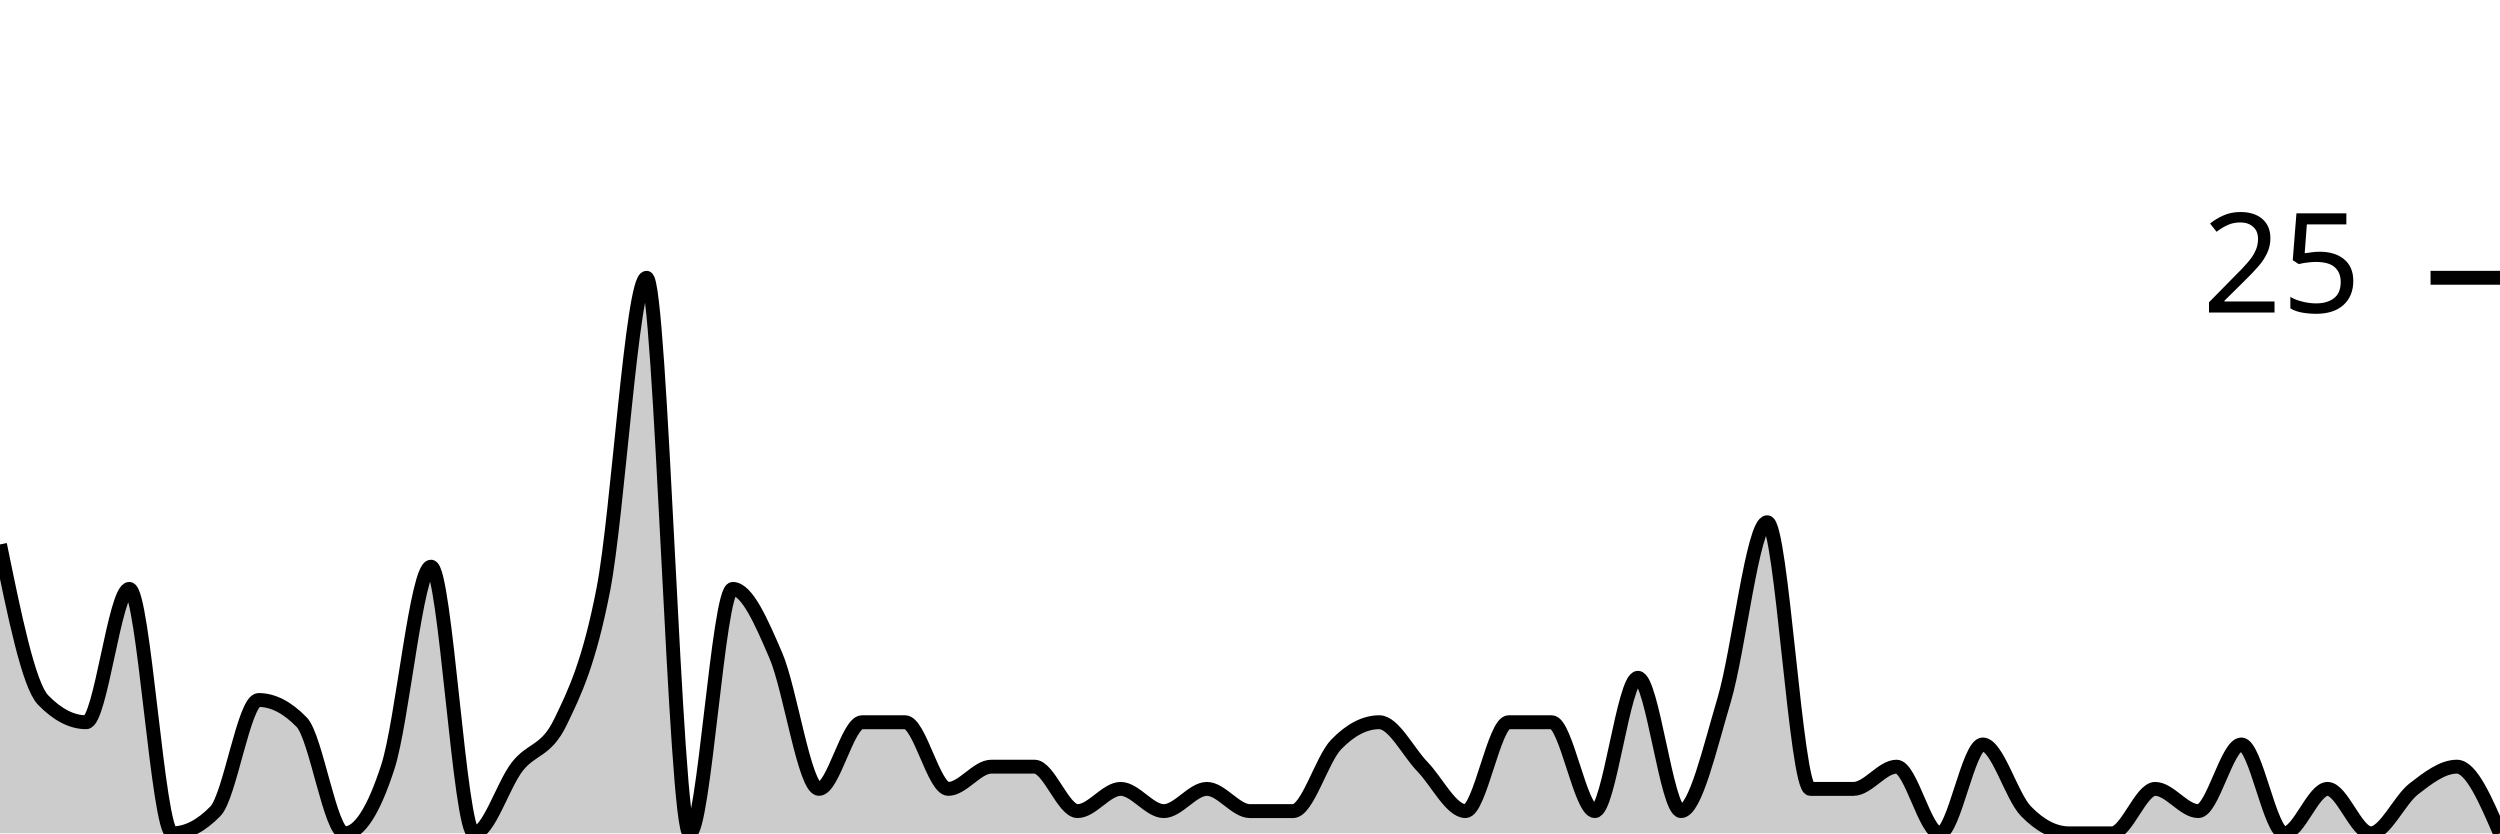
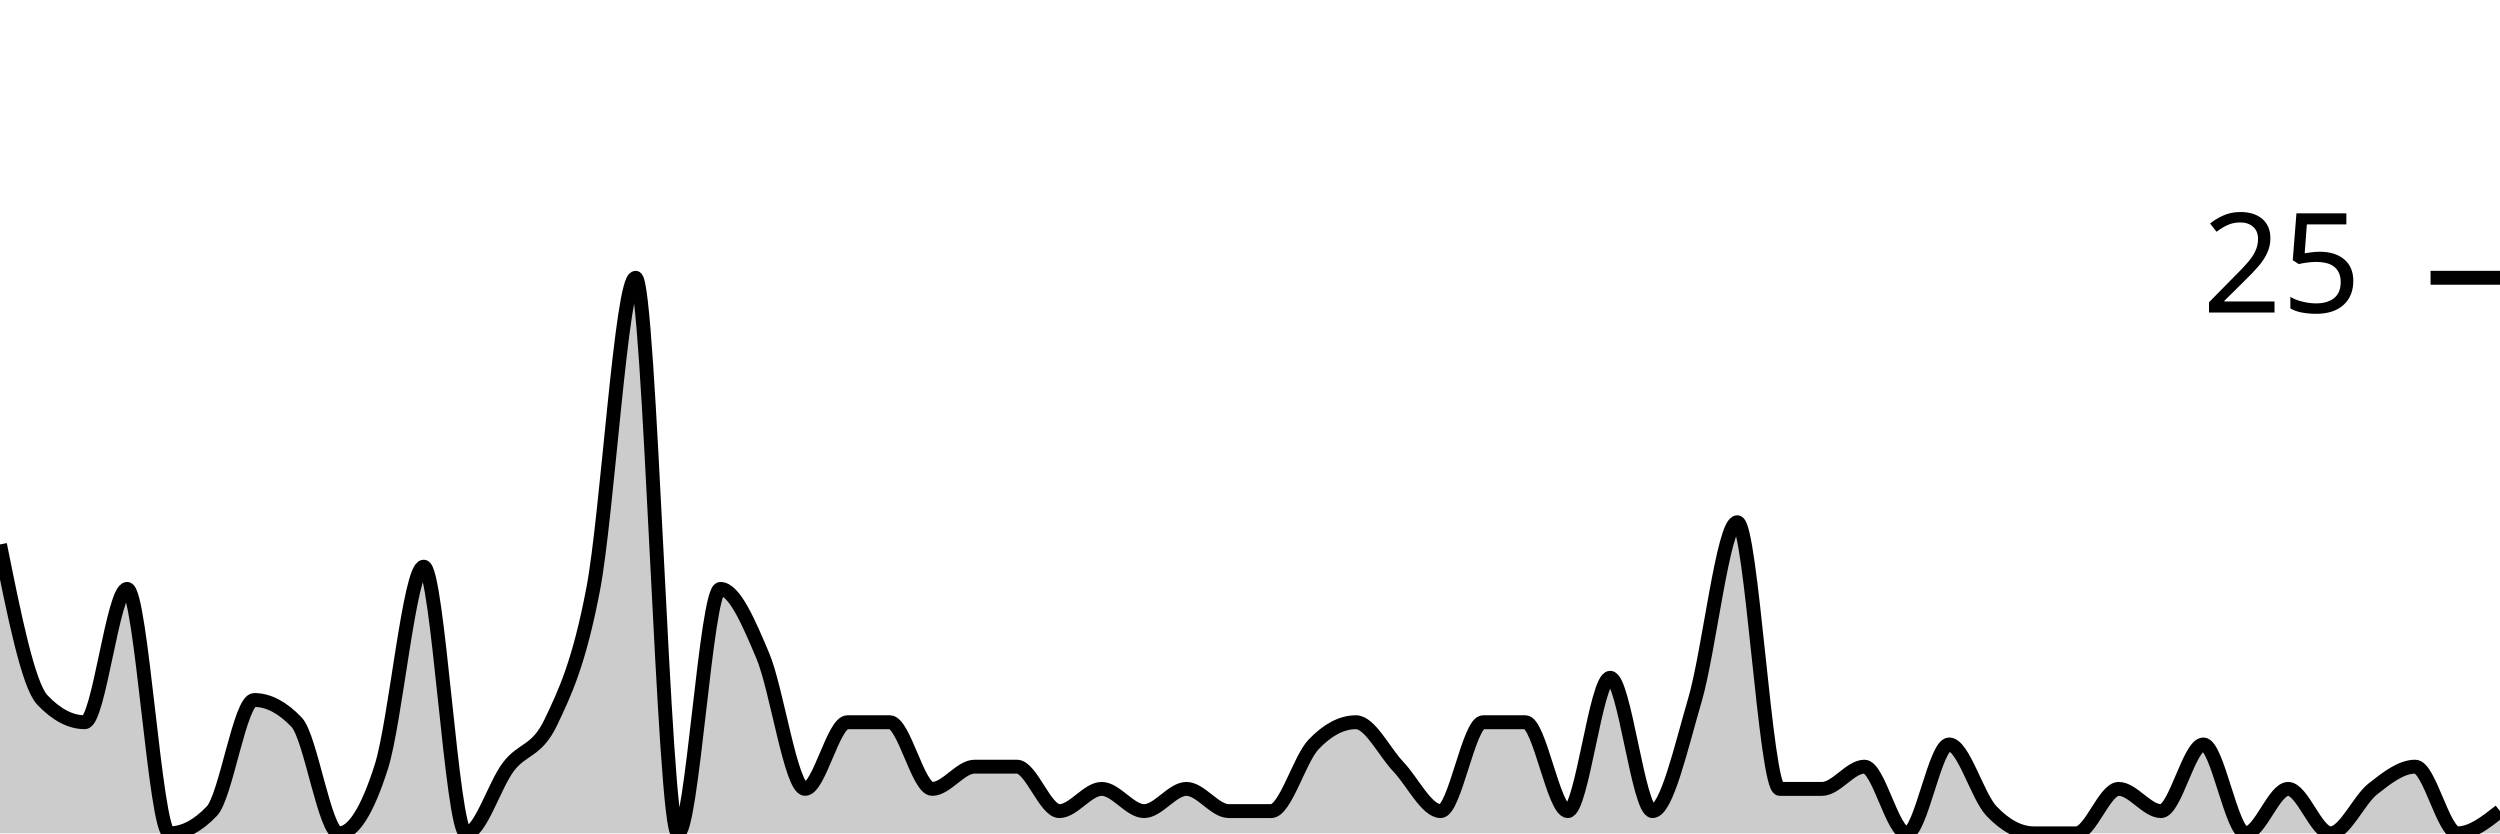
<svg xmlns="http://www.w3.org/2000/svg" viewBox="0 0 180 60">
  <g transform="translate(0,20)">
-     <path class="area" fill="rgba(0, 0, 0, 0.2)" d="M0,19.2C1.034,24.267,2.069,29.333,3.103,30.4C4.138,31.467,5.172,32,6.207,32C7.241,32,8.276,22.4,9.31,22.4C10.345,22.4,11.379,40,12.414,40C13.448,40,14.483,39.467,15.517,38.4C16.552,37.333,17.586,30.4,18.621,30.4C19.655,30.4,20.69,30.933,21.724,32C22.759,33.067,23.793,40,24.828,40C25.862,40,26.897,38.4,27.931,35.2C28.966,32,30,20.8,31.034,20.8C32.069,20.8,33.103,40,34.138,40C35.172,40,36.207,36.533,37.241,35.2C38.276,33.867,39.31,34.133,40.345,32C41.379,29.867,42.414,27.733,43.448,22.4C44.483,17.067,45.517,0,46.552,0C47.586,0,48.621,40,49.655,40C50.69,40,51.724,22.4,52.759,22.4C53.793,22.4,54.828,24.8,55.862,27.2C56.897,29.6,57.931,36.8,58.966,36.8C60,36.8,61.034,32,62.069,32C63.103,32,64.138,32,65.172,32C66.207,32,67.241,36.8,68.276,36.8C69.31,36.8,70.345,35.2,71.379,35.2C72.414,35.2,73.448,35.2,74.483,35.2C75.517,35.2,76.552,38.4,77.586,38.4C78.621,38.4,79.655,36.8,80.69,36.8C81.724,36.8,82.759,38.4,83.793,38.4C84.828,38.4,85.862,36.8,86.897,36.8C87.931,36.8,88.966,38.4,90,38.4C91.034,38.4,92.069,38.4,93.103,38.4C94.138,38.4,95.172,34.667,96.207,33.6C97.241,32.533,98.276,32,99.31,32C100.345,32,101.379,34.133,102.414,35.2C103.448,36.267,104.483,38.4,105.517,38.4C106.552,38.4,107.586,32,108.621,32C109.655,32,110.69,32,111.724,32C112.759,32,113.793,38.4,114.828,38.4C115.862,38.4,116.897,28.8,117.931,28.8C118.966,28.8,120,38.4,121.034,38.4C122.069,38.4,123.103,33.867,124.138,30.4C125.172,26.933,126.207,17.6,127.241,17.6C128.276,17.6,129.31,36.8,130.345,36.8C131.379,36.8,132.414,36.8,133.448,36.8C134.483,36.8,135.517,35.2,136.552,35.2C137.586,35.2,138.621,40,139.655,40C140.69,40,141.724,33.6,142.759,33.6C143.793,33.6,144.828,37.333,145.862,38.4C146.897,39.467,147.931,40,148.966,40C150,40,151.034,40,152.069,40C153.103,40,154.138,36.8,155.172,36.8C156.207,36.8,157.241,38.4,158.276,38.4C159.31,38.4,160.345,33.6,161.379,33.6C162.414,33.6,163.448,40,164.483,40C165.517,40,166.552,36.8,167.586,36.8C168.621,36.8,169.655,40,170.69,40C171.724,40,172.759,37.6,173.793,36.8C174.828,36,175.862,35.2,176.897,35.2C177.931,35.2,178.966,37.6,180,40L180,40C178.966,40,177.931,40,176.897,40C175.862,40,174.828,40,173.793,40C172.759,40,171.724,40,170.69,40C169.655,40,168.621,40,167.586,40C166.552,40,165.517,40,164.483,40C163.448,40,162.414,40,161.379,40C160.345,40,159.31,40,158.276,40C157.241,40,156.207,40,155.172,40C154.138,40,153.103,40,152.069,40C151.034,40,150,40,148.966,40C147.931,40,146.897,40,145.862,40C144.828,40,143.793,40,142.759,40C141.724,40,140.69,40,139.655,40C138.621,40,137.586,40,136.552,40C135.517,40,134.483,40,133.448,40C132.414,40,131.379,40,130.345,40C129.31,40,128.276,40,127.241,40C126.207,40,125.172,40,124.138,40C123.103,40,122.069,40,121.034,40C120,40,118.966,40,117.931,40C116.897,40,115.862,40,114.828,40C113.793,40,112.759,40,111.724,40C110.69,40,109.655,40,108.621,40C107.586,40,106.552,40,105.517,40C104.483,40,103.448,40,102.414,40C101.379,40,100.345,40,99.31,40C98.276,40,97.241,40,96.207,40C95.172,40,94.138,40,93.103,40C92.069,40,91.034,40,90,40C88.966,40,87.931,40,86.897,40C85.862,40,84.828,40,83.793,40C82.759,40,81.724,40,80.69,40C79.655,40,78.621,40,77.586,40C76.552,40,75.517,40,74.483,40C73.448,40,72.414,40,71.379,40C70.345,40,69.31,40,68.276,40C67.241,40,66.207,40,65.172,40C64.138,40,63.103,40,62.069,40C61.034,40,60,40,58.966,40C57.931,40,56.897,40,55.862,40C54.828,40,53.793,40,52.759,40C51.724,40,50.69,40,49.655,40C48.621,40,47.586,40,46.552,40C45.517,40,44.483,40,43.448,40C42.414,40,41.379,40,40.345,40C39.31,40,38.276,40,37.241,40C36.207,40,35.172,40,34.138,40C33.103,40,32.069,40,31.034,40C30,40,28.966,40,27.931,40C26.897,40,25.862,40,24.828,40C23.793,40,22.759,40,21.724,40C20.69,40,19.655,40,18.621,40C17.586,40,16.552,40,15.517,40C14.483,40,13.448,40,12.414,40C11.379,40,10.345,40,9.31,40C8.276,40,7.241,40,6.207,40C5.172,40,4.138,40,3.103,40C2.069,40,1.034,40,0,40Z" />
-     <path class="line" stroke="black" fill="none" d="M0,19.2C1.034,24.267,2.069,29.333,3.103,30.4C4.138,31.467,5.172,32,6.207,32C7.241,32,8.276,22.4,9.31,22.4C10.345,22.4,11.379,40,12.414,40C13.448,40,14.483,39.467,15.517,38.4C16.552,37.333,17.586,30.4,18.621,30.4C19.655,30.4,20.69,30.933,21.724,32C22.759,33.067,23.793,40,24.828,40C25.862,40,26.897,38.4,27.931,35.2C28.966,32,30,20.8,31.034,20.8C32.069,20.8,33.103,40,34.138,40C35.172,40,36.207,36.533,37.241,35.2C38.276,33.867,39.31,34.133,40.345,32C41.379,29.867,42.414,27.733,43.448,22.4C44.483,17.067,45.517,0,46.552,0C47.586,0,48.621,40,49.655,40C50.69,40,51.724,22.4,52.759,22.4C53.793,22.4,54.828,24.8,55.862,27.2C56.897,29.6,57.931,36.8,58.966,36.8C60,36.8,61.034,32,62.069,32C63.103,32,64.138,32,65.172,32C66.207,32,67.241,36.8,68.276,36.8C69.31,36.8,70.345,35.2,71.379,35.2C72.414,35.2,73.448,35.2,74.483,35.2C75.517,35.2,76.552,38.4,77.586,38.4C78.621,38.4,79.655,36.8,80.69,36.8C81.724,36.8,82.759,38.4,83.793,38.4C84.828,38.4,85.862,36.8,86.897,36.8C87.931,36.8,88.966,38.4,90,38.4C91.034,38.4,92.069,38.4,93.103,38.4C94.138,38.4,95.172,34.667,96.207,33.6C97.241,32.533,98.276,32,99.31,32C100.345,32,101.379,34.133,102.414,35.2C103.448,36.267,104.483,38.4,105.517,38.4C106.552,38.4,107.586,32,108.621,32C109.655,32,110.69,32,111.724,32C112.759,32,113.793,38.4,114.828,38.4C115.862,38.4,116.897,28.8,117.931,28.8C118.966,28.8,120,38.4,121.034,38.4C122.069,38.4,123.103,33.867,124.138,30.4C125.172,26.933,126.207,17.6,127.241,17.6C128.276,17.6,129.31,36.8,130.345,36.8C131.379,36.8,132.414,36.8,133.448,36.8C134.483,36.8,135.517,35.2,136.552,35.2C137.586,35.2,138.621,40,139.655,40C140.69,40,141.724,33.6,142.759,33.6C143.793,33.6,144.828,37.333,145.862,38.4C146.897,39.467,147.931,40,148.966,40C150,40,151.034,40,152.069,40C153.103,40,154.138,36.8,155.172,36.8C156.207,36.8,157.241,38.4,158.276,38.4C159.31,38.4,160.345,33.6,161.379,33.6C162.414,33.6,163.448,40,164.483,40C165.517,40,166.552,36.8,167.586,36.8C168.621,36.8,169.655,40,170.69,40C171.724,40,172.759,37.6,173.793,36.8C174.828,36,175.862,35.2,176.897,35.2C177.931,35.2,178.966,37.6,180,40" />
+     <path class="area" fill="rgba(0, 0, 0, 0.2)" d="M0,19.2C1.017,24.267,2.034,29.333,3.051,30.4C4.068,31.467,5.085,32,6.102,32C7.119,32,8.136,22.4,9.153,22.4C10.169,22.4,11.186,40,12.203,40C13.22,40,14.237,39.467,15.254,38.4C16.271,37.333,17.288,30.4,18.305,30.4C19.322,30.4,20.339,30.933,21.356,32C22.373,33.067,23.39,40,24.407,40C25.424,40,26.441,38.4,27.458,35.2C28.475,32,29.492,20.8,30.508,20.8C31.525,20.8,32.542,40,33.559,40C34.576,40,35.593,36.533,36.61,35.2C37.627,33.867,38.644,34.133,39.661,32C40.678,29.867,41.695,27.733,42.712,22.4C43.729,17.067,44.746,0,45.763,0C46.78,0,47.797,40,48.814,40C49.831,40,50.847,22.4,51.864,22.4C52.881,22.4,53.898,24.8,54.915,27.2C55.932,29.6,56.949,36.8,57.966,36.8C58.983,36.8,60,32,61.017,32C62.034,32,63.051,32,64.068,32C65.085,32,66.102,36.8,67.119,36.8C68.136,36.8,69.153,35.2,70.169,35.2C71.186,35.2,72.203,35.2,73.22,35.2C74.237,35.2,75.254,38.4,76.271,38.4C77.288,38.4,78.305,36.8,79.322,36.8C80.339,36.8,81.356,38.4,82.373,38.4C83.39,38.4,84.407,36.8,85.424,36.8C86.441,36.8,87.458,38.4,88.475,38.4C89.492,38.4,90.508,38.4,91.525,38.4C92.542,38.4,93.559,34.667,94.576,33.6C95.593,32.533,96.61,32,97.627,32C98.644,32,99.661,34.133,100.678,35.2C101.695,36.267,102.712,38.4,103.729,38.4C104.746,38.4,105.763,32,106.78,32C107.797,32,108.814,32,109.831,32C110.847,32,111.864,38.4,112.881,38.4C113.898,38.4,114.915,28.8,115.932,28.8C116.949,28.8,117.966,38.4,118.983,38.4C120,38.4,121.017,33.867,122.034,30.4C123.051,26.933,124.068,17.6,125.085,17.6C126.102,17.6,127.119,36.8,128.136,36.8C129.153,36.8,130.169,36.8,131.186,36.8C132.203,36.8,133.22,35.2,134.237,35.2C135.254,35.2,136.271,40,137.288,40C138.305,40,139.322,33.6,140.339,33.6C141.356,33.6,142.373,37.333,143.39,38.4C144.407,39.467,145.424,40,146.441,40C147.458,40,148.475,40,149.492,40C150.508,40,151.525,36.8,152.542,36.8C153.559,36.8,154.576,38.4,155.593,38.4C156.61,38.4,157.627,33.6,158.644,33.6C159.661,33.6,160.678,40,161.695,40C162.712,40,163.729,36.8,164.746,36.8C165.763,36.8,166.78,40,167.797,40C168.814,40,169.831,37.6,170.847,36.8C171.864,36,172.881,35.2,173.898,35.2C174.915,35.2,175.932,40,176.949,40C177.966,40,178.983,39.2,180,38.4L180,40C178.983,40,177.966,40,176.949,40C175.932,40,174.915,40,173.898,40C172.881,40,171.864,40,170.847,40C169.831,40,168.814,40,167.797,40C166.78,40,165.763,40,164.746,40C163.729,40,162.712,40,161.695,40C160.678,40,159.661,40,158.644,40C157.627,40,156.61,40,155.593,40C154.576,40,153.559,40,152.542,40C151.525,40,150.508,40,149.492,40C148.475,40,147.458,40,146.441,40C145.424,40,144.407,40,143.39,40C142.373,40,141.356,40,140.339,40C139.322,40,138.305,40,137.288,40C136.271,40,135.254,40,134.237,40C133.22,40,132.203,40,131.186,40C130.169,40,129.153,40,128.136,40C127.119,40,126.102,40,125.085,40C124.068,40,123.051,40,122.034,40C121.017,40,120,40,118.983,40C117.966,40,116.949,40,115.932,40C114.915,40,113.898,40,112.881,40C111.864,40,110.847,40,109.831,40C108.814,40,107.797,40,106.78,40C105.763,40,104.746,40,103.729,40C102.712,40,101.695,40,100.678,40C99.661,40,98.644,40,97.627,40C96.61,40,95.593,40,94.576,40C93.559,40,92.542,40,91.525,40C90.508,40,89.492,40,88.475,40C87.458,40,86.441,40,85.424,40C84.407,40,83.39,40,82.373,40C81.356,40,80.339,40,79.322,40C78.305,40,77.288,40,76.271,40C75.254,40,74.237,40,73.22,40C72.203,40,71.186,40,70.169,40C69.153,40,68.136,40,67.119,40C66.102,40,65.085,40,64.068,40C63.051,40,62.034,40,61.017,40C60,40,58.983,40,57.966,40C56.949,40,55.932,40,54.915,40C53.898,40,52.881,40,51.864,40C50.847,40,49.831,40,48.814,40C47.797,40,46.78,40,45.763,40C44.746,40,43.729,40,42.712,40C41.695,40,40.678,40,39.661,40C38.644,40,37.627,40,36.61,40C35.593,40,34.576,40,33.559,40C32.542,40,31.525,40,30.508,40C29.492,40,28.475,40,27.458,40C26.441,40,25.424,40,24.407,40C23.39,40,22.373,40,21.356,40C20.339,40,19.322,40,18.305,40C17.288,40,16.271,40,15.254,40C14.237,40,13.22,40,12.203,40C11.186,40,10.169,40,9.153,40C8.136,40,7.119,40,6.102,40C5.085,40,4.068,40,3.051,40C2.034,40,1.017,40,0,40Z" />
+     <path class="line" stroke="black" fill="none" d="M0,19.2C1.017,24.267,2.034,29.333,3.051,30.4C4.068,31.467,5.085,32,6.102,32C7.119,32,8.136,22.4,9.153,22.4C10.169,22.4,11.186,40,12.203,40C13.22,40,14.237,39.467,15.254,38.4C16.271,37.333,17.288,30.4,18.305,30.4C19.322,30.4,20.339,30.933,21.356,32C22.373,33.067,23.39,40,24.407,40C25.424,40,26.441,38.4,27.458,35.2C28.475,32,29.492,20.8,30.508,20.8C31.525,20.8,32.542,40,33.559,40C34.576,40,35.593,36.533,36.61,35.2C37.627,33.867,38.644,34.133,39.661,32C40.678,29.867,41.695,27.733,42.712,22.4C43.729,17.067,44.746,0,45.763,0C46.78,0,47.797,40,48.814,40C49.831,40,50.847,22.4,51.864,22.4C52.881,22.4,53.898,24.8,54.915,27.2C55.932,29.6,56.949,36.8,57.966,36.8C58.983,36.8,60,32,61.017,32C62.034,32,63.051,32,64.068,32C65.085,32,66.102,36.8,67.119,36.8C68.136,36.8,69.153,35.2,70.169,35.2C71.186,35.2,72.203,35.2,73.22,35.2C74.237,35.2,75.254,38.4,76.271,38.4C77.288,38.4,78.305,36.8,79.322,36.8C80.339,36.8,81.356,38.4,82.373,38.4C83.39,38.4,84.407,36.8,85.424,36.8C86.441,36.8,87.458,38.4,88.475,38.4C89.492,38.4,90.508,38.4,91.525,38.4C92.542,38.4,93.559,34.667,94.576,33.6C95.593,32.533,96.61,32,97.627,32C98.644,32,99.661,34.133,100.678,35.2C101.695,36.267,102.712,38.4,103.729,38.4C104.746,38.4,105.763,32,106.78,32C107.797,32,108.814,32,109.831,32C110.847,32,111.864,38.4,112.881,38.4C113.898,38.4,114.915,28.8,115.932,28.8C116.949,28.8,117.966,38.4,118.983,38.4C120,38.4,121.017,33.867,122.034,30.4C123.051,26.933,124.068,17.6,125.085,17.6C126.102,17.6,127.119,36.8,128.136,36.8C129.153,36.8,130.169,36.8,131.186,36.8C132.203,36.8,133.22,35.2,134.237,35.2C135.254,35.2,136.271,40,137.288,40C138.305,40,139.322,33.6,140.339,33.6C141.356,33.6,142.373,37.333,143.39,38.4C144.407,39.467,145.424,40,146.441,40C147.458,40,148.475,40,149.492,40C150.508,40,151.525,36.8,152.542,36.8C153.559,36.8,154.576,38.4,155.593,38.4C156.61,38.4,157.627,33.6,158.644,33.6C159.661,33.6,160.678,40,161.695,40C162.712,40,163.729,36.8,164.746,36.8C165.763,36.8,166.78,40,167.797,40C168.814,40,169.831,37.6,170.847,36.8C171.864,36,172.881,35.2,173.898,35.2C174.915,35.2,175.932,40,176.949,40C177.966,40,178.983,39.2,180,38.4" />
    <path class="axis-ceiling" stroke-width="1" stroke="black" fill="none" d="M175,0L180,0" />
    <text class="axis-ceiling-label" font-family="sans-serif" text-anchor="end" font-size="10px" x="170" y="2.5">25</text>
  </g>
</svg>
